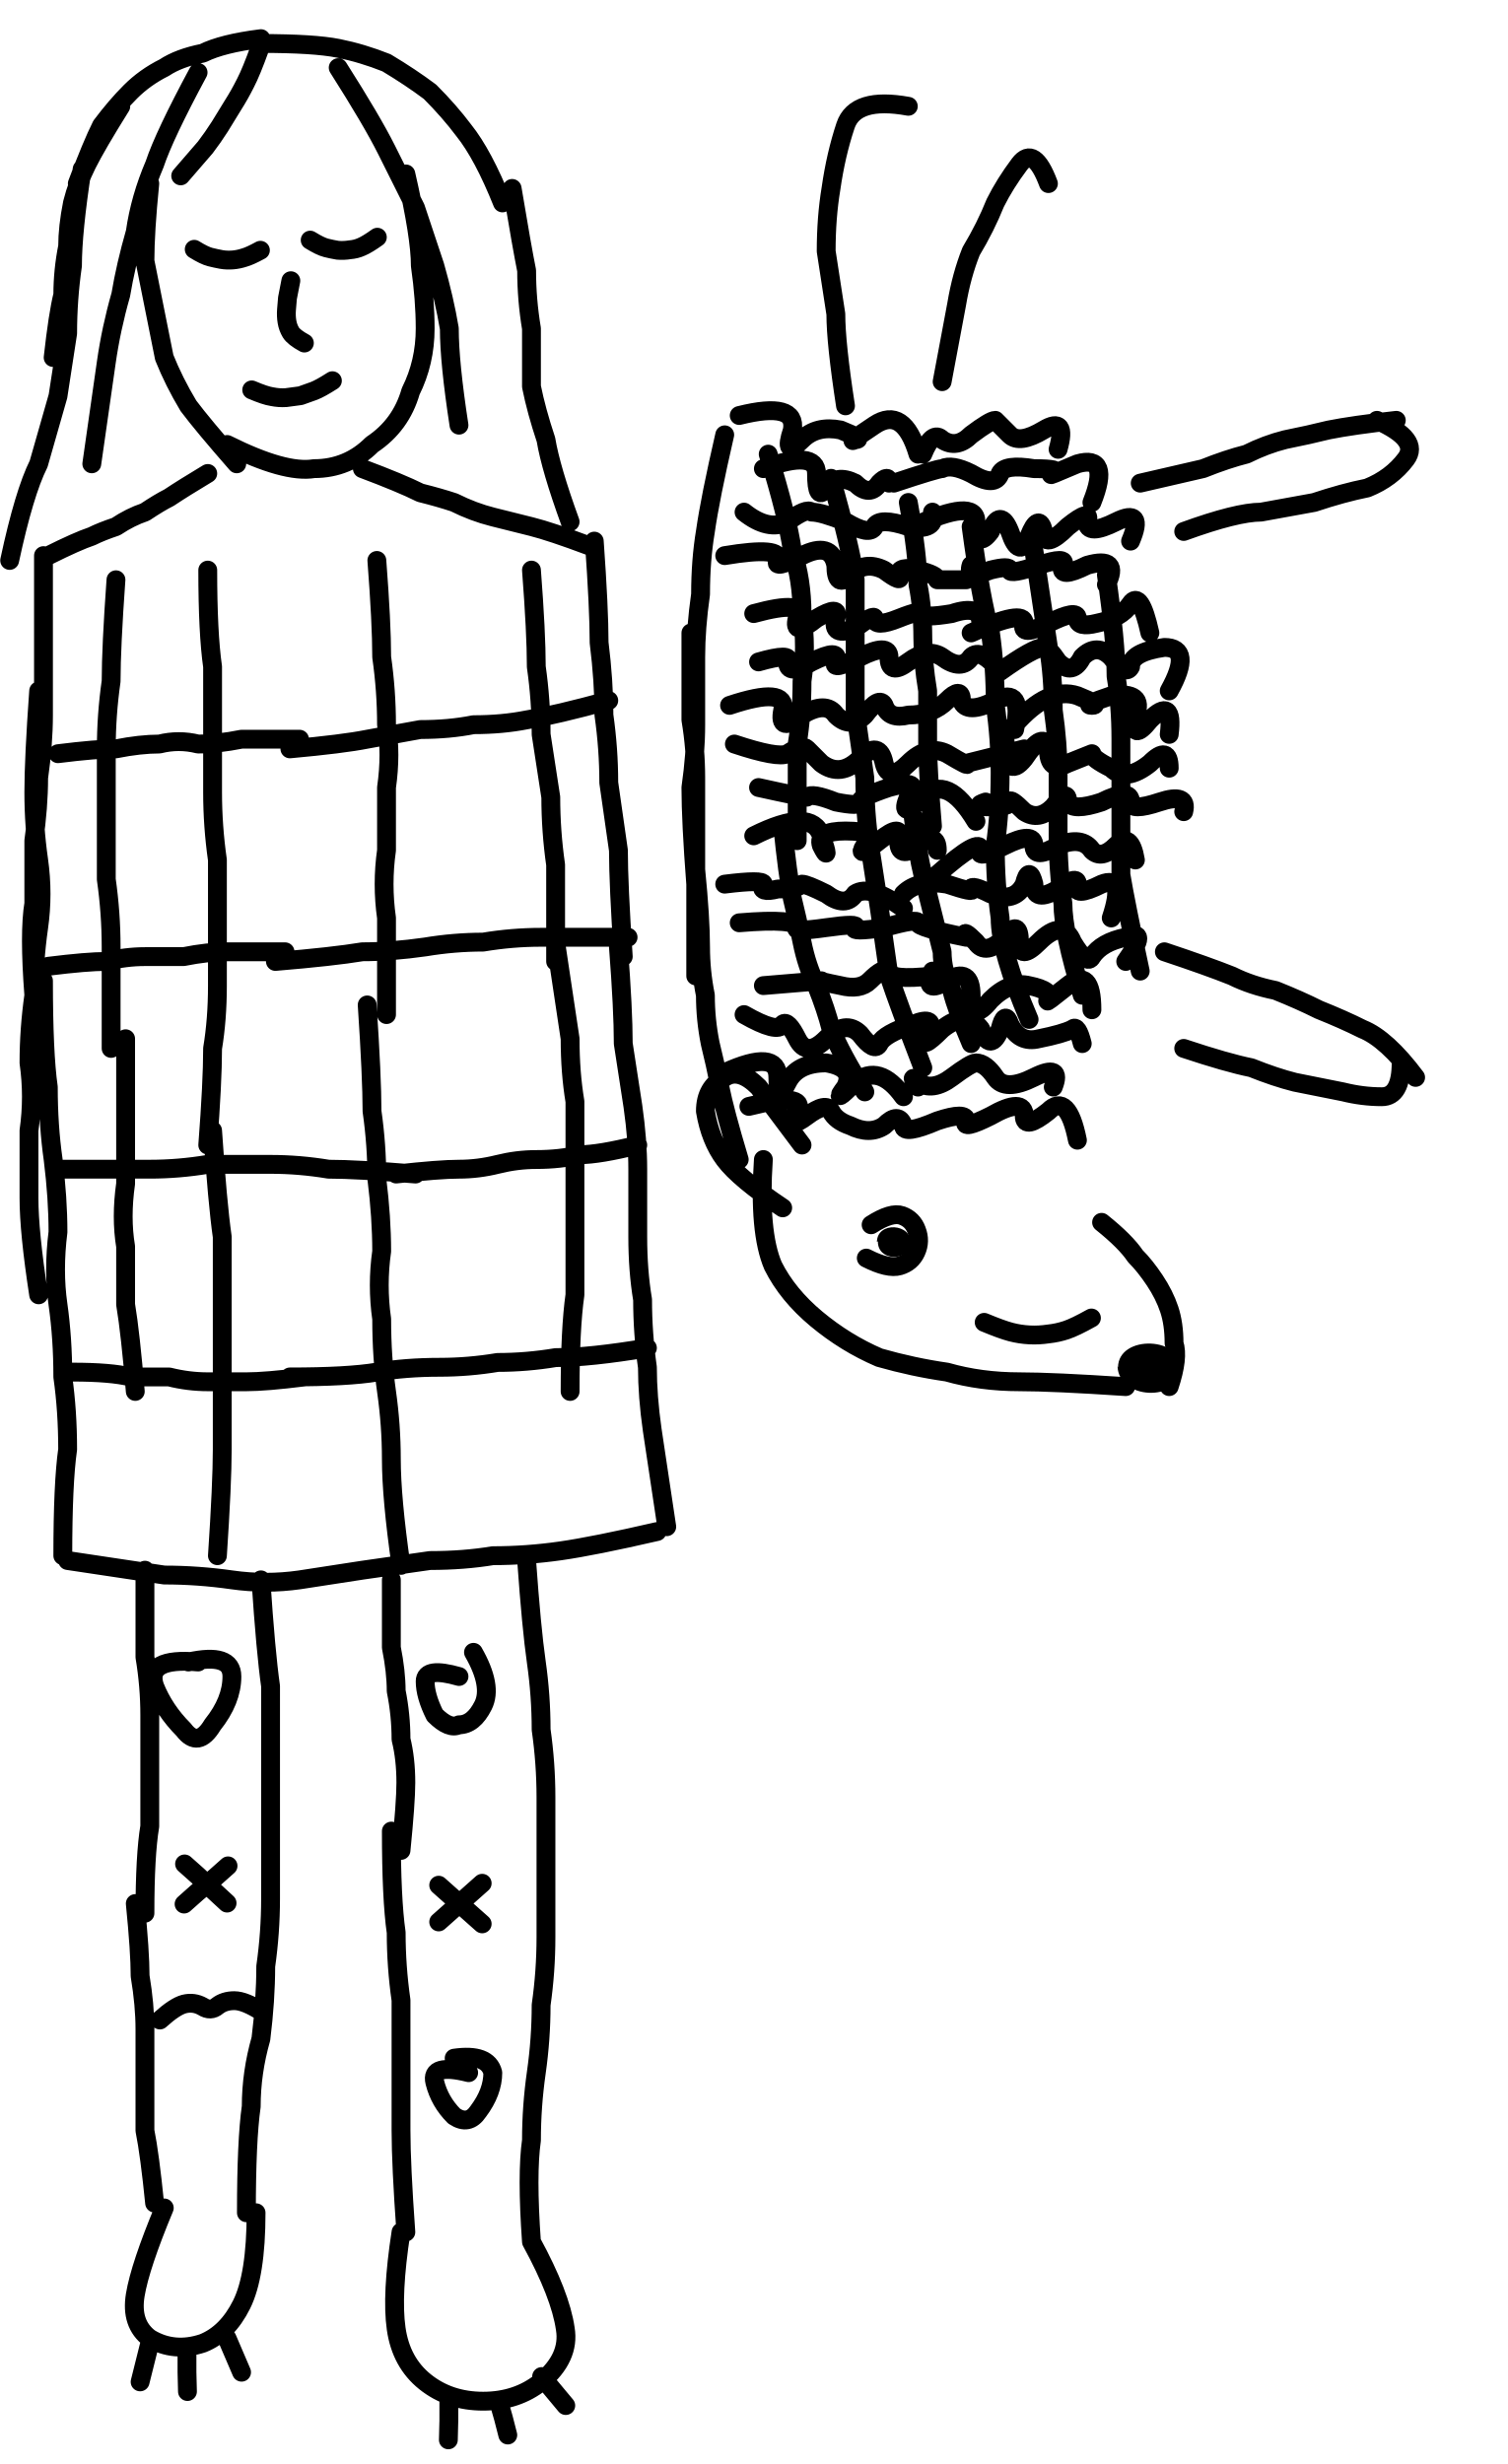
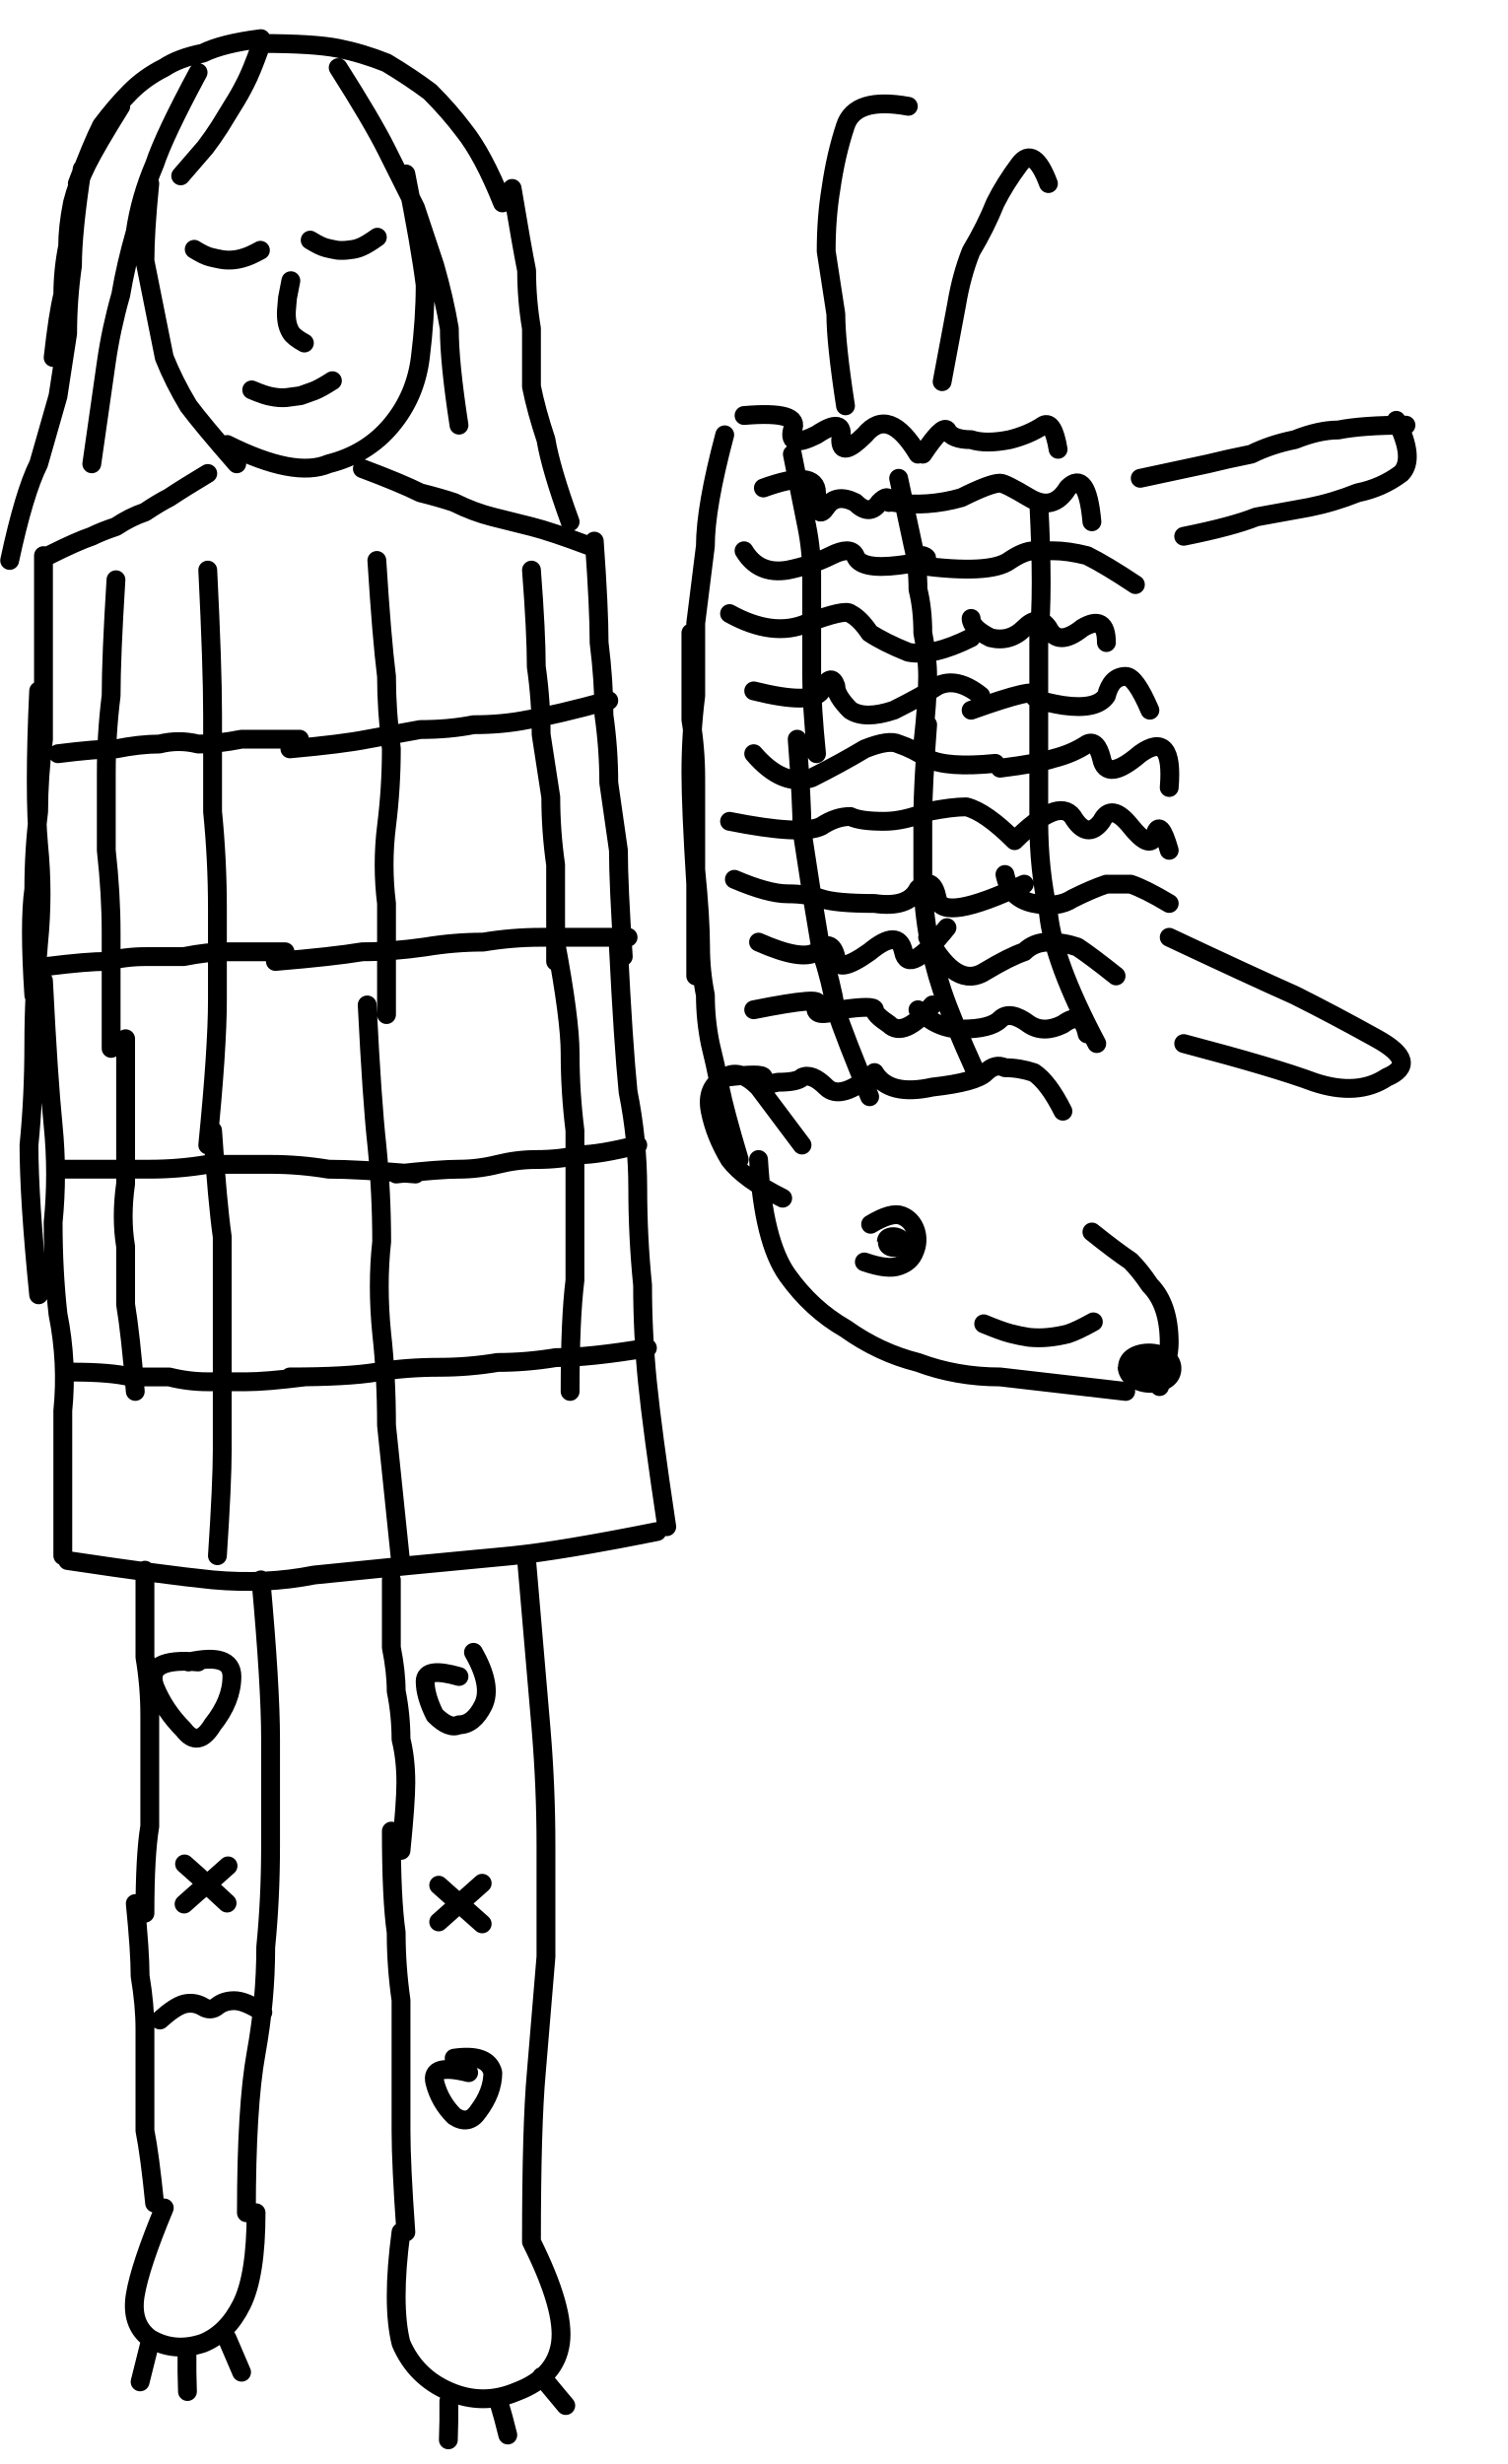
<svg xmlns="http://www.w3.org/2000/svg" viewBox="96 14 312 510">
-   <path fill="none" stroke="currentColor" stroke-linecap="round" stroke-linejoin="round" stroke-width="3.9" d="M150 22q-8 1-12 3-5 1-8 3-4 2-7 5t-6 7q-2 4-5 12m1-3q-2 13-2 20-1 7-1 14l-2 13-4 14q-3 6-6 20m23-94q-5 8-7 12t-3 8q-1 5-1 9-1 5-1 10-1 4-2 13m43-65q11 0 16 1t10 3q5 3 9 6 4 4 7 8 4 5 8 15m2-3q2 12 3 17 0 6 1 12v12q1 5 3 11 1 6 5 17m-77-93q-7 13-9 19-3 7-4 14-2 7-3 13-2 7-3 14l-3 21m51-82q7 11 10 17l6 12 4 12q2 7 3 13 0 7 2 20m-41.2-78.1q-1.8 5-3 7.3-1.2 2.4-2.6 4.6l-2.7 4.4q-1.4 2.2-3 4.3l-5.1 5.9M127 52q-1 10-1 16l2 10 2 10q2 5 5 10 3 4 10 12m-2-4q12 6 18 5 7 0 12-5 6-4 8-11 3-6 3-13 0-6-1-13 0-6-3-19m-43.8 15.6q2.1 1.3 3.3 1.6t2.3.5 2.4.1q1.2-.1 2.4-.5 1.1-.3 3.3-1.5m10.3-2.1q2.1 1.3 3.3 1.6t2.4.5q1.3.1 2.5-.1 1.3-.1 2.4-.6 1.2-.5 3.3-2m-17.9 9-.7 3.6-.2 2.4q-.1 1.3.1 2.5t.8 2.2T159 85m-10.9 9.7q2.8 1.2 4.2 1.4 1.5.3 2.9.2l3-.4 2.8-1q1.3-.5 3.8-2.1M139 112q-5 3-8 5-2 1-5 3-3 1-6 3-3 1-5 2-3 1-9 4m65-18q8 3 12 5 4 1 7 2 4 2 8 3l8 2q4 1 12 4m-113 2v33q0 6-1 13 0 6-1 13v13q-1 6 0 19m2-3q0 15 1 22 0 8 1 15 1 8 1 15-1 8 0 15t1 15q1 7 1 15-1 7-1 22m-5-179q-1 14-1 21t1 14 0 14-1 14q-1 7-1 14 1 7 0 14v14q0 7 2 20m115-156q1 14 1 21 1 8 1 15 1 7 1 14l2 14q0 7 1 22m-1-2q1 13 1 20l2 13q1 7 1 13v14q0 7 1 13 0 7 1 14 0 6 1 13l3 20m-124 7 20 3q7 0 14 1t14 0l13-2 14-2q7 0 13-1 7 0 14-1t20-4M120 134q-1 14-1 21-1 7-1 14v27q1 7 1 14v21m3-2v30q-1 7 0 13v12q1 6 2 18m82-170q1 13 1 20 1 7 1 14l2 13q0 7 1 14v20m0-4 3 20q0 7 1 13v40q-1 7-1 20m-75-170q0 13 1 20v26q0 7 1 14v26q0 7-1 13 0 7-1 20m1-3q1 15 2 22v44q0 7-1 22m33-206q1 13 1 20 1 7 1 14 1 6 0 13v13q-1 7 0 14v20m-4-2q1 15 1 22 1 7 1 14 1 8 1 15-1 7 0 14 0 8 1 15t1 14q0 8 2 22m-71-168q8-1 12-1 5-1 9-1 4-1 8 0 4 0 9-1h12m-2 2q11-1 16-2l11-2q6 0 11-1 6 0 11-1 6-1 17-4m-116 55q8-1 12-1 4-1 8-1h8q5-1 9-1h12m-2 2q12-1 18-2 6 0 13-1 6-1 12-1 6-1 12-1h18m-117 48h18q6 0 12-1h13q6 0 12 1 6 0 18 1m-4 0q9-1 13-1t8-1 8-1q5 0 9-1 4 0 12-2m-117 47q8 0 12 1h8q4 1 8 1h8q4 0 12-1m-3 0q12 0 18-1t13-1q6 0 12-1 6 0 12-1 7 0 19-2m-104 46v18q1 6 1 12v23q-1 6-1 18m-2-2q1 10 1 15 1 6 1 11v21q1 5 2 15m22-129q1 15 2 22v44q0 7-1 14 0 7-1 15-2 7-2 14-1 7-1 22m30-131v14q1 5 1 9 1 5 1 10 1 4 1 9 0 4-1 14m-2-4q0 14 1 21 0 7 1 14v27q0 7 1 21m25-139q1 14 2 21t1 14q1 7 1 14v29q0 7-1 14 0 7-1 14t-1 14q-1 7 0 21m-76-7q-5 12-6 18t3 9q5 3 11 1 5-2 8-8t3-19m-22 27-1 4-1 4m9.7-6v4l.1 4m8.2-11 1.5 3.5 1.5 3.5m33-29q-2 13-1 20t6 11 12 4 12-4q6-5 5-11-1-7-7-18m-17.1 33v4l-.1 4m10.4-8 1 3.5.9 3.5m7-12.1 2.5 3 2.5 3M137 358q-11-1-9 5 2 5 6 9 3 4 6-1 4-5 4-10t-9-3m56 3q-7-2-7 1t2 7q3 3 5 2 3 0 5-4t-2-11m-59.8 43.8 2.7 2.4 1.7 1.6 1.8 1.7 2.6 2.4m.2-7.7-2.7 2.4-1.9 1.6-1.8 1.5-2.7 2.4m52.7-3.9 2.7 2.4 1.8 1.6 1.8 1.6 2.7 2.4m0-8.4-2.7 2.4-1.8 1.6-1.8 1.6-2.7 2.4m-57.7 20.3q3.1-2.8 5-3.3 2-.5 3.8.5 1.7 1.1 3.1-.1 1.4-1.1 3.5-1.1 2.2 0 5.9 2.4M193 443q-8-2-7 2t4 7q3 2 5-1 3-4 3-8-1-4-8-3m81-342q-2-13-2-19l-2-13q0-7 1-13 1-7 3-13t13-4m7 57 3-16q1-6 3-11 3-5 5-10 2-4 5-8t6 4m-67 52q-3 13-4 20-1 6-1 13-1 7-1 13v14q0 6-1 13 0 7 1 20m0-3q1 10 1 16 0 5 1 10 0 5 1 10 1 4 2 9t4 15m-10-109v18q1 6 1 12v41m9-116q12-3 11 3-2 6 2 2 3-3 8-2 5 2 3 2-2 1 4-3t9 6m1 0q2-5 4-3 3 2 6-1 4-3 5-3l3 3q2 2 7-1t3 4m-61 4q11-4 11 1 0 6 2 3t6-1q3 3 5 0 2-2 2 0m1 0q9-3 10-3 2-1 6 1 5 3 6 0 1-2 7-1 6 0 4 1t5-2q7-2 3 8m-72 2q5 4 9 2 4-3 5-2 2 0 7 2 5 3 6 1t7 0q6 1 5-3m-4 3q13-6 13-1 0 6 3 2 2-5 4 0 2 6 4 1t3-1q0 4 5-1 5-4 4-1 0 3 6 0t3 4m-84 3q12-2 11 1-1 2 5-1t7 2q0 5 3 2t7-1q4 3 3 1 0-2 4-1t4 2h6m1-3q-1 3 4 1 4-1 4 0t6-1 5 0q-1 3 5 0 7-2 4 4m-73 6q11-3 9 1-1 4 4 0 5-3 4 0-1 4 4 2 4-3 4-2 0 2 5 0t5-1 6 0q6-2 6 2m-2 2q11-5 11-2-1 3 5 0t6-1 4 1q5-1 7-4t4 6m-81 6q7-2 6 0 0 3 5 0 6-3 5 0-1 2 5-1t6 0q0 4 4 1t7-1q4 3 6 0 2-2 6 3m0 0q7-5 9-5 1 0 3 3 3 3 5-1 3-3 6 0 3 4 4 2 0-3 7-4 6 0 1 9m-91 3q12-4 11 1t4 1q5-3 7 0 3 3 6 0 3-4 4-2 1 3 5 2 5 0 8-3t3 0q1 3 7 0t4 6m0-1q7-8 13-6 5 2 3 2t4-2q7-1 5 4-1 6 3 1 5-5 4 3m-90 2q9 3 11 2 3-2 4-1l3 3q4 3 8-1t5 1q1 4 5 0t8-2q5 3 4 2l12-3m-4-3q0 10 4 5 4-6 5-2 0 5 4 3l5-2q0 1 4 3 3 3 8-1 4-4 4 1m-85 4q9 2 10 2 1-1 6 1 5 1 5 0t6-3q7-2 4 2-2 5 3 0t11 5m2-4q-3 1 1 1t4-1 3 2q3 2 6-1 3-4 3-1 1 2 7 0 6-3 6 0 0 2 6 0t5 2m-89 5q12-6 14 0t0 2q-1-3 5-3 7 0 4 3-2 3 3-1t4 0q0 4 4 1t4 1m0 5q9-8 9-5-1 2 5-1t6 0 5 0q5-2 7 1 2 2 5-1t4 3m-85 5q8-1 8 0-1 2 3 1 4 0 5-1 1 0 5 2 4 3 6 0 3-2 10 3m0-3q3-3 9-2 6 2 5 1 0-1 4 1 5 2 7-2 1-4 2 0 0 4 5 1 4-3 4-1-1 3 5 0 5-2 2 7m-77 1q12-1 12 1-1 1 6 0t6 0 6 0q7-2 7-1t10 3m0 0q-1-2 2 1 2 3 6-1 3-4 3 1 0 4 4 0 5-5 7 0 3 5 4 3 2-3 7-4 5-2 0 5m-75 5 12-1q-1 0 4 1 4 1 6-1 3-3 4-2 0 2 9 1m0-1q-2 5 3 2t5 3 4 1q4-4 8-3 5 1 4 3-1 1 4-3t5 5m-72 1q7 4 8 2 1-1 3 3t6 0 7-1q3 4 4 2t7-4q5-2 3 2t3-1q5-4 8 0 2 5 4 0 1-4 2-1 2 4 6 3 5-1 7-2 1-1 2 3m-74 6q11-5 11 1 0 5 2 1t8-4q6 1 4 5-3 4 2-1 5-4 10 3m3-2q-2-3 0-1 3 2 7-1t5-3q2 0 4 3t8 0 4 2m-63 4q12-3 10 1t2 1 5-1 4 3q4 2 7 0 3-3 4 0 0 2 7-1 6-2 6 0-1 2 5-1 7-4 7 0 0 3 5-1 4-4 6 6m-64-142q4 13 5 20 2 6 2 13 1 7 0 14 0 7-1 13v20m-3-3q1 10 2 15 1 4 2 9t3 9q2 5 3 9 2 5 7 13m-7-127q4 14 5 21v27l2 14q0 7 1 14l2 13 2 14q2 6 7 19m-3-117q2 11 2 17 1 5 1 11 0 5 1 11v11q0 5 1 17m-4-2q1 8 2 12l2 8 2 8q0 4 2 8 1 4 4 11m0-107q2 15 4 22 1 7 1 15 1 7 1 14 0 8-1 15 0 8 1 15 0 7 6 21m1-97 3 20q1 6 1 13 1 7 1 13v13q0 7 1 14 0 6 4 19m5-87q2 14 2 21 1 6 1 13v28q1 6 4 20m0-101 13-3q5-2 9-3 4-2 8-3 5-1 9-2 5-1 14-2m-4 0q9 4 6 8t-8 6q-5 1-11 3l-11 2q-5 0-16 4m-4 87q9 3 14 5 4 2 9 3 5 2 9 4 5 2 9 4 5 2 11 10m-3-3q0 7-4 7t-8-1l-10-2q-4-1-9-3-5-1-14-4m-87 23q-1 15 2 22 3 6 9 11t13 8q7 2 14 3 7 2 15 2 7 0 22 1m-5-34q5 4 7 7 2 2 4 5t3 6 1 7q1 3-1 9m-76-50-9-12q-4-4-7-2-4 2-4 7 1 6 4 10t12 10m18.3 3.5q4.2-2.7 6.4-1.9t3 3q.9 2.3-.1 4.5t-3.4 2.9-6.9-1.6m24.4 13.3q3.6 1.5 5.5 2t3.9.6q1.9.1 3.9-.2 1.9-.2 3.7-.8t5.2-2.5" />
+   <path fill="none" stroke="currentColor" stroke-linecap="round" stroke-linejoin="round" stroke-width="3.9" d="M150 22q-8 1-12 3-5 1-8 3-4 2-7 5t-6 7q-2 4-5 12m1-3q-2 13-2 20-1 7-1 14l-2 13-4 14q-3 6-6 20m23-94q-5 8-7 12t-3 8q-1 5-1 9-1 5-1 10-1 4-2 13m43-65q11 0 16 1t10 3q5 3 9 6 4 4 7 8 4 5 8 15m2-3q2 12 3 17 0 6 1 12v12q1 5 3 11 1 6 5 17m-77-93q-7 13-9 19-3 7-4 14-2 7-3 13-2 7-3 14l-3 21m51-82q7 11 10 17l6 12 4 12q2 7 3 13 0 7 2 20m-41.2-78.1q-1.8 5-3 7.3-1.2 2.4-2.6 4.6l-2.7 4.4q-1.4 2.2-3 4.3l-5.1 5.9M127 52q-1 10-1 16l2 10 2 10q2 5 5 10 3 4 10 12m-2-4q14 7 21 4 8-2 13-8t6-14 1-15q-1-8-4-23m-43.8 15.6q2.1 1.3 3.3 1.6t2.3.5 2.4.1q1.2-.1 2.4-.5 1.1-.3 3.3-1.5m10.3-2.1q2.1 1.3 3.3 1.6t2.4.5q1.3.1 2.5-.1 1.3-.1 2.4-.6 1.2-.5 3.3-2m-17.9 9-.7 3.6-.2 2.4q-.1 1.3.1 2.5t.8 2.2T159 85m-10.9 9.7q2.8 1.2 4.2 1.4 1.5.3 2.9.2l3-.4 2.8-1q1.3-.5 3.8-2.1M139 112q-5 3-8 5-2 1-5 3-3 1-6 3-3 1-5 2-3 1-9 4m65-18q8 3 12 5 4 1 7 2 4 2 8 3l8 2q4 1 12 4m-113 2v38q-1 8-1 15-1 8-1 16-1 7 0 22m2-3q1 20 2 30t0 20q0 10 1 19 2 10 1 20v30m-5-179q-1 21 0 32 1 10 0 20-1 11-1 21 0 11-1 21 0 11 2 31m115-156q1 14 1 21 1 8 1 15 1 7 1 14l2 14q0 7 1 22m-1-2q1 20 2 30 2 10 2 20t1 20q0 10 1 20t4 30m-124 7q20 3 30 4 11 1 21-1l20-2 21-2q10-1 30-5M120 134q-1 16-1 24-1 8-1 16v16q1 9 1 17v24m3-2v30q-1 7 0 13v12q1 6 2 18m82-170q1 13 1 20 1 7 1 14l2 13q0 7 1 14v20m0-4q3 16 3 23 0 8 1 16v31q-1 8-1 23m-75-170q1 20 1 30v20q1 10 1 20v19q0 10-2 30m1-3q1 15 2 22v44q0 7-1 22m33-206q1 16 2 24 0 7 1 15 0 8-1 16t0 16v23m-4-2q1 20 2 29 1 10 1 20-1 9 0 19 1 9 1 19l3 29m-71-168q8-1 12-1 5-1 9-1 4-1 8 0 4 0 9-1h12m-2 2q11-1 16-2l11-2q6 0 11-1 6 0 11-1 6-1 17-4m-116 55q8-1 12-1 4-1 8-1h8q5-1 9-1h12m-2 2q12-1 18-2 6 0 13-1 6-1 12-1 6-1 12-1h18m-117 48h18q6 0 12-1h13q6 0 12 1 6 0 18 1m-4 0q9-1 13-1t8-1 8-1q5 0 9-1 4 0 12-2m-117 47q8 0 12 1h8q4 1 8 1h8q4 0 12-1m-3 0q12 0 18-1t13-1q6 0 12-1 6 0 12-1 7 0 19-2m-104 46v18q1 6 1 12v23q-1 6-1 18m-2-2q1 10 1 15 1 6 1 11v21q1 5 2 15m22-129q2 22 2 33v22q0 11-1 21 0 11-2 22t-2 33m30-131v14q1 5 1 9 1 5 1 10 1 4 1 9 0 4-1 14m-2-4q0 14 1 21 0 7 1 14v27q0 7 1 21m25-139 3 35q1 12 1 24v23l-2 24q-1 11-1 35m-76-7q-5 12-6 18t3 9q5 3 11 1 5-2 8-8t3-19m-22 27-1 4-1 4m9.7-6v4l.1 4m8.2-11 1.5 3.5 1.5 3.5m33-29q-2 15 0 23 3 7 10 10t14 0q8-3 9-10t-6-21m-17.1 33v4l-.1 4m10.4-8 1 3.5.9 3.5m7-12.1 2.5 3 2.5 3M137 358q-11-1-9 5 2 5 6 9 3 4 6-1 4-5 4-10t-9-3m56 3q-7-2-7 1t2 7q3 3 5 2 3 0 5-4t-2-11m-59.8 43.8 2.7 2.4 1.7 1.6 1.8 1.7 2.6 2.4m.2-7.7-2.7 2.4-1.9 1.6-1.8 1.5-2.7 2.4m52.7-3.9 2.7 2.4 1.8 1.6 1.8 1.6 2.7 2.4m0-8.4-2.7 2.4-1.8 1.6-1.8 1.6-2.7 2.4m-57.7 20.3q3.1-2.8 5-3.3 2-.5 3.8.5 1.7 1.1 3.1-.1 1.4-1.1 3.5-1.1 2.2 0 5.9 2.4M193 443q-8-2-7 2t4 7q3 2 5-1 3-4 3-8-1-4-8-3m81-342q-2-13-2-19l-2-13q0-7 1-13 1-7 3-13t13-4m7 57 3-16q1-6 3-11 3-5 5-10 2-4 5-8t6 4m-67 52q-4 15-4 23l-2 16v15q-1 8-1 16 0 7 1 23m0-3q1 10 1 16 0 5 1 10 0 5 1 10 1 4 2 9t4 15m-10-109v18q1 6 1 12v41m10-116q12-1 10 3-1 4 5 1 6-4 5 1 0 4 5-1 5-6 11 4m1 0q4-6 5-5 1 2 5 2 3 1 8 0 4-1 7-3 2-1 3 5m-61 8q11-4 11 1 0 6 2 3t6-1q3 3 5 0 2-2 2 0m1 0q7 1 14-1 6-3 8-3 1 0 6 3t8-2q4-4 5 7m-72 6q3 5 9 4 5-1 9-3t5 0q1 3 9 2t5-2m-1 2q15 2 19-1 3-2 5-2h4q3 0 7 1 4 2 10 6m-84 6q9 5 16 2 8-3 9-2 2 1 4 4 3 2 8 4 5 1 13-3m0-4q0 2 4 4 4 1 7-2t5 0q2 4 7 0 5-3 5 3m-73 10q12 3 14 0 2-4 3-1 0 2 3 5 3 2 9 0 6-3 9-5 4-2 9 2m-2 3q14-5 13-3 0 1 6 2 7 1 9-2 1-4 4-4 2 0 5 7m-82 9q6 7 12 5 6-3 11-6 5-2 7-1 3 1 6 3 4 2 14 1m1 1q8-1 11-2 4-1 7-3 2-1 3 3 1 5 8-1 7-5 6 7m-91 7q15 3 19 1 3-2 6-2 2 1 7 1 4 0 9-2 5-1 8-1 4 1 10 7m0 0q9-9 12-5 3 5 6 1 2-4 6 1t5 2q1-4 3 3m-90 6q7 3 11 3t7 1 11 1q7 1 9-3 3-3 4 2t18-3m-4-2q1 5 6 6t8-1q4-2 7-3h5q3 1 8 4m-85 8q9 4 12 2 3-3 4 1 0 4 7-1 6-5 7 0t9-5m-4 2q6 11 12 7 5-3 8-4 2-2 5-2t6 1q3 2 8 6m-75 7q15-3 13-1-1 3 5 1 7-1 7 0t3 3q3 3 9-4m-3 1q4 4 9 4 6 0 8-2t6 1q3 2 7 0 4-3 5 2m-75 9q8-1 8 0-1 2 3 1 4 0 5-1 2-1 5 2t10-3m0 0q3 5 12 3 9-1 11-3t4-1q3 0 6 1 3 2 6 8m-56-136 3 15q1 5 1 10v21q0 6 1 16m-4-3q1 13 1 19l2 13 2 12q2 6 3 12 2 6 7 18m6-128 3 14q1 4 1 9 1 4 1 9 1 5 1 9 0 5-1 14m1-4q-1 13-1 19v12q0 6 1 12t3 12 7 17m13-118q1 19 0 28v38q0 10 2 19 1 10 10 27m9-117 14-3q4-1 9-2 4-2 9-3 5-2 9-2 5-1 14-1m-2-1q4 8 1 11-4 3-9 4-5 2-10 3l-11 2q-5 2-15 4m-3 83q17 8 26 12 8 4 17 9t2 8q-6 4-15 1-8-3-27-8m-88 24q1 17 6 24t12 11q7 5 15 7 8 3 17 3l26 3m-7-33q5 4 8 6 2 2 4 5 2 2 3 5t1 7q0 3-2 9m-74-50-9-12q-4-4-7-2-4 2-3 7t4 10q3 4 11 8m18.2 5.4q4.3-2.6 6.4-1.8t2.9 3.1q.7 2.2-.2 4.3-.8 2.2-3.2 3-2.3.9-7.2-.8m24.7 12.8q3.6 1.5 5.5 2t3.9.8q2 .2 4 0t4-.7q1.9-.6 5.3-2.5" />
  <path fill="currentColor" d="M277.5 271.1c0-4.4 7.3-3.9 7 .3-.5 3.8-6.9 3.7-6.8-.5Zm49.9 25.9c.1-6.9 13.7-6.4 13.1.7-.6 6.4-12.9 6.1-13.2-.9Z" />
</svg>
